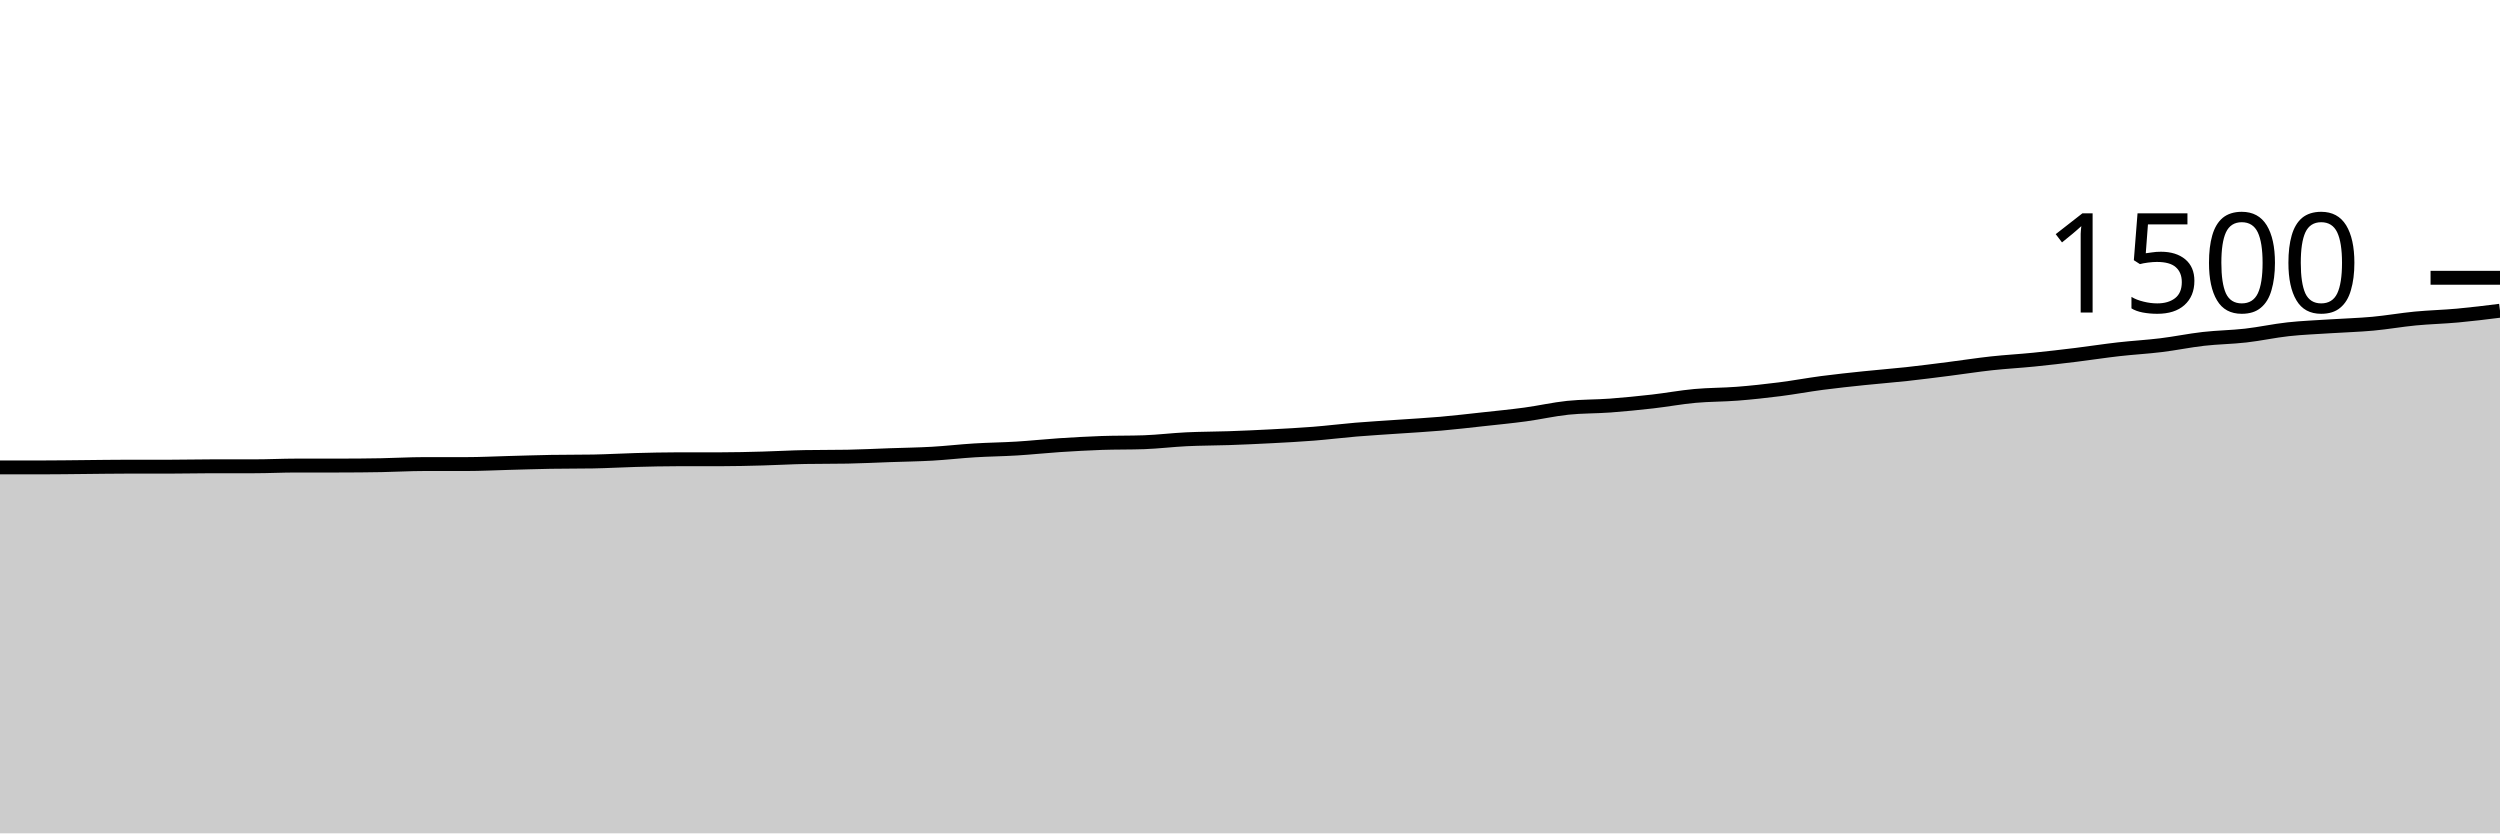
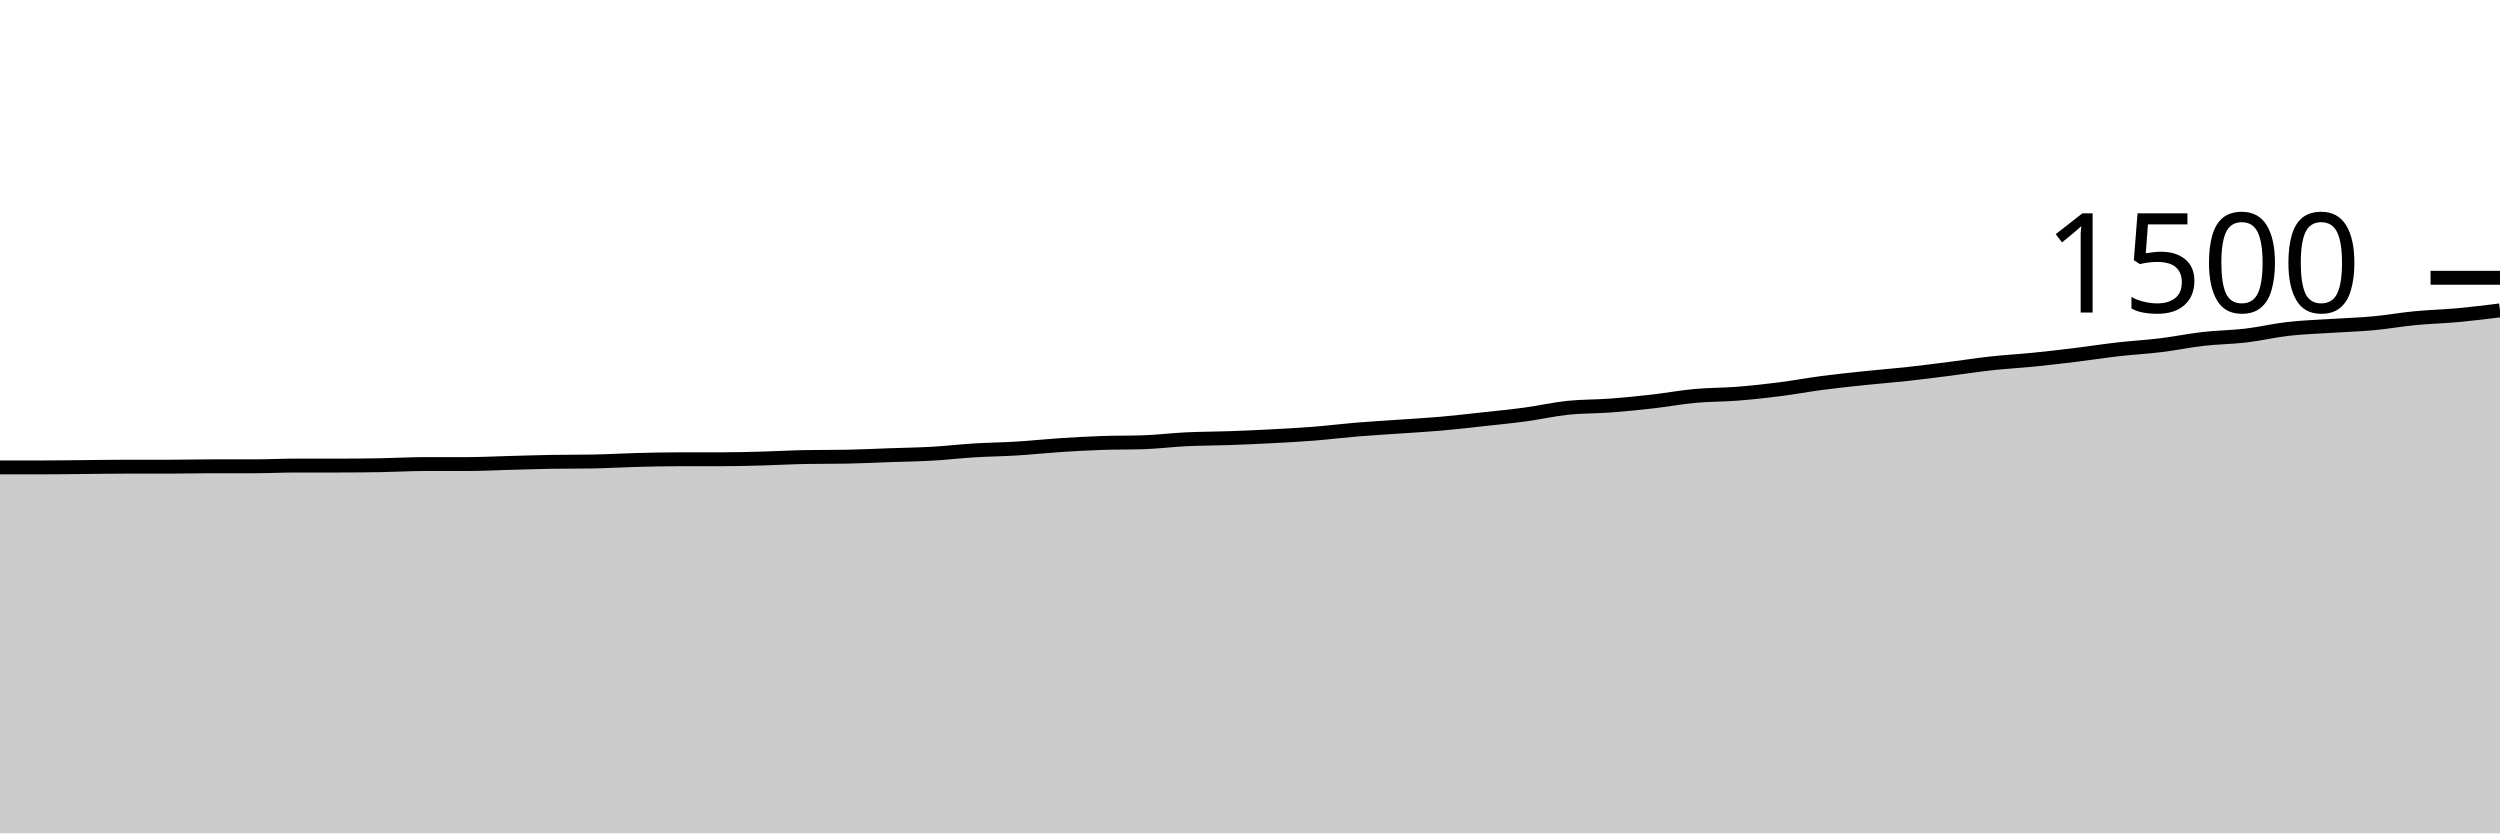
<svg xmlns="http://www.w3.org/2000/svg" viewBox="0 0 180 60">
  <g transform="translate(0,20)">
-     <path class="area" fill="rgba(0, 0, 0, 0.2)" d="M0,13.653C1.017,13.653,2.034,13.653,3.051,13.653C4.068,13.653,5.085,13.636,6.102,13.627C7.119,13.618,8.136,13.6,9.153,13.6C10.169,13.6,11.186,13.6,12.203,13.6C13.22,13.6,14.237,13.573,15.254,13.573C16.271,13.573,17.288,13.573,18.305,13.573C19.322,13.573,20.339,13.52,21.356,13.52C22.373,13.52,23.39,13.52,24.407,13.52C25.424,13.52,26.441,13.511,27.458,13.493C28.475,13.476,29.492,13.413,30.508,13.413C31.525,13.413,32.542,13.413,33.559,13.413C34.576,13.413,35.593,13.36,36.61,13.333C37.627,13.307,38.644,13.271,39.661,13.253C40.678,13.236,41.695,13.244,42.712,13.227C43.729,13.209,44.746,13.147,45.763,13.12C46.78,13.093,47.797,13.067,48.814,13.067C49.831,13.067,50.847,13.067,51.864,13.067C52.881,13.067,53.898,13.04,54.915,13.013C55.932,12.987,56.949,12.924,57.966,12.907C58.983,12.889,60,12.898,61.017,12.88C62.034,12.862,63.051,12.809,64.068,12.773C65.085,12.738,66.102,12.724,67.119,12.667C68.136,12.609,69.153,12.489,70.169,12.427C71.186,12.364,72.203,12.356,73.22,12.293C74.237,12.231,75.254,12.12,76.271,12.053C77.288,11.987,78.305,11.929,79.322,11.893C80.339,11.858,81.356,11.876,82.373,11.84C83.39,11.804,84.407,11.676,85.424,11.627C86.441,11.578,87.458,11.582,88.475,11.547C89.492,11.511,90.508,11.467,91.525,11.413C92.542,11.36,93.559,11.307,94.576,11.227C95.593,11.147,96.61,11.018,97.627,10.933C98.644,10.849,99.661,10.791,100.678,10.72C101.695,10.649,102.712,10.596,103.729,10.507C104.746,10.418,105.763,10.298,106.78,10.187C107.797,10.076,108.814,9.978,109.831,9.84C110.847,9.702,111.864,9.467,112.881,9.36C113.898,9.253,114.915,9.276,115.932,9.2C116.949,9.124,117.966,9.022,118.983,8.907C120,8.791,121.017,8.6,122.034,8.507C123.051,8.413,124.068,8.427,125.085,8.347C126.102,8.267,127.119,8.156,128.136,8.027C129.153,7.898,130.169,7.707,131.186,7.573C132.203,7.44,133.22,7.333,134.237,7.227C135.254,7.12,136.271,7.044,137.288,6.933C138.305,6.822,139.322,6.689,140.339,6.56C141.356,6.431,142.373,6.271,143.39,6.16C144.407,6.049,145.424,5.996,146.441,5.893C147.458,5.791,148.475,5.671,149.492,5.547C150.508,5.422,151.525,5.262,152.542,5.147C153.559,5.031,154.576,4.978,155.593,4.853C156.61,4.729,157.627,4.516,158.644,4.4C159.661,4.284,160.678,4.276,161.695,4.16C162.712,4.044,163.729,3.818,164.746,3.707C165.763,3.596,166.78,3.56,167.797,3.493C168.814,3.427,169.831,3.4,170.847,3.307C171.864,3.213,172.881,3.031,173.898,2.933C174.915,2.836,175.932,2.813,176.949,2.72C177.966,2.627,178.983,2.5,180,2.373L180,40C178.983,40,177.966,40,176.949,40C175.932,40,174.915,40,173.898,40C172.881,40,171.864,40,170.847,40C169.831,40,168.814,40,167.797,40C166.78,40,165.763,40,164.746,40C163.729,40,162.712,40,161.695,40C160.678,40,159.661,40,158.644,40C157.627,40,156.61,40,155.593,40C154.576,40,153.559,40,152.542,40C151.525,40,150.508,40,149.492,40C148.475,40,147.458,40,146.441,40C145.424,40,144.407,40,143.39,40C142.373,40,141.356,40,140.339,40C139.322,40,138.305,40,137.288,40C136.271,40,135.254,40,134.237,40C133.22,40,132.203,40,131.186,40C130.169,40,129.153,40,128.136,40C127.119,40,126.102,40,125.085,40C124.068,40,123.051,40,122.034,40C121.017,40,120,40,118.983,40C117.966,40,116.949,40,115.932,40C114.915,40,113.898,40,112.881,40C111.864,40,110.847,40,109.831,40C108.814,40,107.797,40,106.78,40C105.763,40,104.746,40,103.729,40C102.712,40,101.695,40,100.678,40C99.661,40,98.644,40,97.627,40C96.61,40,95.593,40,94.576,40C93.559,40,92.542,40,91.525,40C90.508,40,89.492,40,88.475,40C87.458,40,86.441,40,85.424,40C84.407,40,83.39,40,82.373,40C81.356,40,80.339,40,79.322,40C78.305,40,77.288,40,76.271,40C75.254,40,74.237,40,73.22,40C72.203,40,71.186,40,70.169,40C69.153,40,68.136,40,67.119,40C66.102,40,65.085,40,64.068,40C63.051,40,62.034,40,61.017,40C60,40,58.983,40,57.966,40C56.949,40,55.932,40,54.915,40C53.898,40,52.881,40,51.864,40C50.847,40,49.831,40,48.814,40C47.797,40,46.78,40,45.763,40C44.746,40,43.729,40,42.712,40C41.695,40,40.678,40,39.661,40C38.644,40,37.627,40,36.61,40C35.593,40,34.576,40,33.559,40C32.542,40,31.525,40,30.508,40C29.492,40,28.475,40,27.458,40C26.441,40,25.424,40,24.407,40C23.39,40,22.373,40,21.356,40C20.339,40,19.322,40,18.305,40C17.288,40,16.271,40,15.254,40C14.237,40,13.22,40,12.203,40C11.186,40,10.169,40,9.153,40C8.136,40,7.119,40,6.102,40C5.085,40,4.068,40,3.051,40C2.034,40,1.017,40,0,40Z" />
-     <path class="line" stroke="black" fill="none" d="M0,13.653C1.017,13.653,2.034,13.653,3.051,13.653C4.068,13.653,5.085,13.636,6.102,13.627C7.119,13.618,8.136,13.6,9.153,13.6C10.169,13.6,11.186,13.6,12.203,13.6C13.22,13.6,14.237,13.573,15.254,13.573C16.271,13.573,17.288,13.573,18.305,13.573C19.322,13.573,20.339,13.52,21.356,13.52C22.373,13.52,23.39,13.52,24.407,13.52C25.424,13.52,26.441,13.511,27.458,13.493C28.475,13.476,29.492,13.413,30.508,13.413C31.525,13.413,32.542,13.413,33.559,13.413C34.576,13.413,35.593,13.36,36.61,13.333C37.627,13.307,38.644,13.271,39.661,13.253C40.678,13.236,41.695,13.244,42.712,13.227C43.729,13.209,44.746,13.147,45.763,13.12C46.78,13.093,47.797,13.067,48.814,13.067C49.831,13.067,50.847,13.067,51.864,13.067C52.881,13.067,53.898,13.04,54.915,13.013C55.932,12.987,56.949,12.924,57.966,12.907C58.983,12.889,60,12.898,61.017,12.88C62.034,12.862,63.051,12.809,64.068,12.773C65.085,12.738,66.102,12.724,67.119,12.667C68.136,12.609,69.153,12.489,70.169,12.427C71.186,12.364,72.203,12.356,73.22,12.293C74.237,12.231,75.254,12.12,76.271,12.053C77.288,11.987,78.305,11.929,79.322,11.893C80.339,11.858,81.356,11.876,82.373,11.84C83.39,11.804,84.407,11.676,85.424,11.627C86.441,11.578,87.458,11.582,88.475,11.547C89.492,11.511,90.508,11.467,91.525,11.413C92.542,11.36,93.559,11.307,94.576,11.227C95.593,11.147,96.61,11.018,97.627,10.933C98.644,10.849,99.661,10.791,100.678,10.72C101.695,10.649,102.712,10.596,103.729,10.507C104.746,10.418,105.763,10.298,106.78,10.187C107.797,10.076,108.814,9.978,109.831,9.84C110.847,9.702,111.864,9.467,112.881,9.36C113.898,9.253,114.915,9.276,115.932,9.2C116.949,9.124,117.966,9.022,118.983,8.907C120,8.791,121.017,8.6,122.034,8.507C123.051,8.413,124.068,8.427,125.085,8.347C126.102,8.267,127.119,8.156,128.136,8.027C129.153,7.898,130.169,7.707,131.186,7.573C132.203,7.44,133.22,7.333,134.237,7.227C135.254,7.12,136.271,7.044,137.288,6.933C138.305,6.822,139.322,6.689,140.339,6.56C141.356,6.431,142.373,6.271,143.39,6.16C144.407,6.049,145.424,5.996,146.441,5.893C147.458,5.791,148.475,5.671,149.492,5.547C150.508,5.422,151.525,5.262,152.542,5.147C153.559,5.031,154.576,4.978,155.593,4.853C156.61,4.729,157.627,4.516,158.644,4.4C159.661,4.284,160.678,4.276,161.695,4.16C162.712,4.044,163.729,3.818,164.746,3.707C165.763,3.596,166.78,3.56,167.797,3.493C168.814,3.427,169.831,3.4,170.847,3.307C171.864,3.213,172.881,3.031,173.898,2.933C174.915,2.836,175.932,2.813,176.949,2.72C177.966,2.627,178.983,2.5,180,2.373" />
+     <path class="area" fill="rgba(0, 0, 0, 0.2)" d="M0,13.653C1.017,13.653,2.034,13.653,3.051,13.653C4.068,13.653,5.085,13.636,6.102,13.627C7.119,13.618,8.136,13.6,9.153,13.6C10.169,13.6,11.186,13.6,12.203,13.6C13.22,13.6,14.237,13.573,15.254,13.573C16.271,13.573,17.288,13.573,18.305,13.573C19.322,13.573,20.339,13.52,21.356,13.52C22.373,13.52,23.39,13.52,24.407,13.52C25.424,13.52,26.441,13.511,27.458,13.493C28.475,13.476,29.492,13.413,30.508,13.413C31.525,13.413,32.542,13.413,33.559,13.413C34.576,13.413,35.593,13.36,36.61,13.333C37.627,13.307,38.644,13.271,39.661,13.253C40.678,13.236,41.695,13.244,42.712,13.227C43.729,13.209,44.746,13.147,45.763,13.12C46.78,13.093,47.797,13.067,48.814,13.067C49.831,13.067,50.847,13.067,51.864,13.067C52.881,13.067,53.898,13.04,54.915,13.013C55.932,12.987,56.949,12.924,57.966,12.907C58.983,12.889,60,12.898,61.017,12.88C62.034,12.862,63.051,12.809,64.068,12.773C65.085,12.738,66.102,12.724,67.119,12.667C68.136,12.609,69.153,12.489,70.169,12.427C71.186,12.364,72.203,12.356,73.22,12.293C74.237,12.231,75.254,12.12,76.271,12.053C77.288,11.987,78.305,11.929,79.322,11.893C80.339,11.858,81.356,11.876,82.373,11.84C83.39,11.804,84.407,11.676,85.424,11.627C86.441,11.578,87.458,11.582,88.475,11.547C89.492,11.511,90.508,11.467,91.525,11.413C92.542,11.36,93.559,11.307,94.576,11.227C95.593,11.147,96.61,11.018,97.627,10.933C98.644,10.849,99.661,10.791,100.678,10.72C101.695,10.649,102.712,10.596,103.729,10.507C104.746,10.418,105.763,10.298,106.78,10.187C107.797,10.076,108.814,9.978,109.831,9.84C110.847,9.702,111.864,9.467,112.881,9.36C113.898,9.253,114.915,9.276,115.932,9.2C116.949,9.124,117.966,9.022,118.983,8.907C120,8.791,121.017,8.6,122.034,8.507C123.051,8.413,124.068,8.427,125.085,8.347C126.102,8.267,127.119,8.156,128.136,8.027C129.153,7.898,130.169,7.707,131.186,7.573C132.203,7.44,133.22,7.333,134.237,7.227C135.254,7.12,136.271,7.044,137.288,6.933C138.305,6.822,139.322,6.689,140.339,6.56C141.356,6.431,142.373,6.271,143.39,6.16C144.407,6.049,145.424,5.996,146.441,5.893C147.458,5.791,148.475,5.671,149.492,5.547C150.508,5.422,151.525,5.262,152.542,5.147C153.559,5.031,154.576,4.978,155.593,4.853C156.61,4.729,157.627,4.516,158.644,4.4C159.661,4.284,160.678,4.28,161.695,4.16C162.712,4.04,163.729,3.796,164.746,3.68C165.763,3.564,166.78,3.533,167.797,3.467C168.814,3.4,169.831,3.373,170.847,3.28C171.864,3.187,172.881,3.004,173.898,2.907C174.915,2.809,175.932,2.787,176.949,2.693C177.966,2.6,178.983,2.473,180,2.347L180,40C178.983,40,177.966,40,176.949,40C175.932,40,174.915,40,173.898,40C172.881,40,171.864,40,170.847,40C169.831,40,168.814,40,167.797,40C166.78,40,165.763,40,164.746,40C163.729,40,162.712,40,161.695,40C160.678,40,159.661,40,158.644,40C157.627,40,156.61,40,155.593,40C154.576,40,153.559,40,152.542,40C151.525,40,150.508,40,149.492,40C148.475,40,147.458,40,146.441,40C145.424,40,144.407,40,143.39,40C142.373,40,141.356,40,140.339,40C139.322,40,138.305,40,137.288,40C136.271,40,135.254,40,134.237,40C133.22,40,132.203,40,131.186,40C130.169,40,129.153,40,128.136,40C127.119,40,126.102,40,125.085,40C124.068,40,123.051,40,122.034,40C121.017,40,120,40,118.983,40C117.966,40,116.949,40,115.932,40C114.915,40,113.898,40,112.881,40C111.864,40,110.847,40,109.831,40C108.814,40,107.797,40,106.78,40C105.763,40,104.746,40,103.729,40C102.712,40,101.695,40,100.678,40C99.661,40,98.644,40,97.627,40C96.61,40,95.593,40,94.576,40C93.559,40,92.542,40,91.525,40C90.508,40,89.492,40,88.475,40C87.458,40,86.441,40,85.424,40C84.407,40,83.39,40,82.373,40C81.356,40,80.339,40,79.322,40C78.305,40,77.288,40,76.271,40C75.254,40,74.237,40,73.22,40C72.203,40,71.186,40,70.169,40C69.153,40,68.136,40,67.119,40C66.102,40,65.085,40,64.068,40C63.051,40,62.034,40,61.017,40C60,40,58.983,40,57.966,40C56.949,40,55.932,40,54.915,40C53.898,40,52.881,40,51.864,40C50.847,40,49.831,40,48.814,40C47.797,40,46.78,40,45.763,40C44.746,40,43.729,40,42.712,40C41.695,40,40.678,40,39.661,40C38.644,40,37.627,40,36.61,40C35.593,40,34.576,40,33.559,40C32.542,40,31.525,40,30.508,40C29.492,40,28.475,40,27.458,40C26.441,40,25.424,40,24.407,40C23.39,40,22.373,40,21.356,40C20.339,40,19.322,40,18.305,40C17.288,40,16.271,40,15.254,40C14.237,40,13.22,40,12.203,40C11.186,40,10.169,40,9.153,40C8.136,40,7.119,40,6.102,40C5.085,40,4.068,40,3.051,40C2.034,40,1.017,40,0,40Z" />
+     <path class="line" stroke="black" fill="none" d="M0,13.653C1.017,13.653,2.034,13.653,3.051,13.653C4.068,13.653,5.085,13.636,6.102,13.627C7.119,13.618,8.136,13.6,9.153,13.6C10.169,13.6,11.186,13.6,12.203,13.6C13.22,13.6,14.237,13.573,15.254,13.573C16.271,13.573,17.288,13.573,18.305,13.573C19.322,13.573,20.339,13.52,21.356,13.52C22.373,13.52,23.39,13.52,24.407,13.52C25.424,13.52,26.441,13.511,27.458,13.493C28.475,13.476,29.492,13.413,30.508,13.413C31.525,13.413,32.542,13.413,33.559,13.413C34.576,13.413,35.593,13.36,36.61,13.333C37.627,13.307,38.644,13.271,39.661,13.253C40.678,13.236,41.695,13.244,42.712,13.227C43.729,13.209,44.746,13.147,45.763,13.12C46.78,13.093,47.797,13.067,48.814,13.067C49.831,13.067,50.847,13.067,51.864,13.067C52.881,13.067,53.898,13.04,54.915,13.013C55.932,12.987,56.949,12.924,57.966,12.907C58.983,12.889,60,12.898,61.017,12.88C62.034,12.862,63.051,12.809,64.068,12.773C65.085,12.738,66.102,12.724,67.119,12.667C68.136,12.609,69.153,12.489,70.169,12.427C71.186,12.364,72.203,12.356,73.22,12.293C74.237,12.231,75.254,12.12,76.271,12.053C77.288,11.987,78.305,11.929,79.322,11.893C80.339,11.858,81.356,11.876,82.373,11.84C83.39,11.804,84.407,11.676,85.424,11.627C86.441,11.578,87.458,11.582,88.475,11.547C89.492,11.511,90.508,11.467,91.525,11.413C92.542,11.36,93.559,11.307,94.576,11.227C95.593,11.147,96.61,11.018,97.627,10.933C98.644,10.849,99.661,10.791,100.678,10.72C101.695,10.649,102.712,10.596,103.729,10.507C104.746,10.418,105.763,10.298,106.78,10.187C107.797,10.076,108.814,9.978,109.831,9.84C110.847,9.702,111.864,9.467,112.881,9.36C113.898,9.253,114.915,9.276,115.932,9.2C116.949,9.124,117.966,9.022,118.983,8.907C120,8.791,121.017,8.6,122.034,8.507C123.051,8.413,124.068,8.427,125.085,8.347C126.102,8.267,127.119,8.156,128.136,8.027C129.153,7.898,130.169,7.707,131.186,7.573C132.203,7.44,133.22,7.333,134.237,7.227C135.254,7.12,136.271,7.044,137.288,6.933C138.305,6.822,139.322,6.689,140.339,6.56C141.356,6.431,142.373,6.271,143.39,6.16C144.407,6.049,145.424,5.996,146.441,5.893C147.458,5.791,148.475,5.671,149.492,5.547C150.508,5.422,151.525,5.262,152.542,5.147C153.559,5.031,154.576,4.978,155.593,4.853C156.61,4.729,157.627,4.516,158.644,4.4C159.661,4.284,160.678,4.28,161.695,4.16C162.712,4.04,163.729,3.796,164.746,3.68C165.763,3.564,166.78,3.533,167.797,3.467C168.814,3.4,169.831,3.373,170.847,3.28C171.864,3.187,172.881,3.004,173.898,2.907C174.915,2.809,175.932,2.787,176.949,2.693C177.966,2.6,178.983,2.473,180,2.347" />
    <path class="axis-ceiling" stroke-width="1" stroke="black" fill="none" d="M175,0L180,0" />
    <text class="axis-ceiling-label" font-family="sans-serif" text-anchor="end" font-size="10px" x="170" y="2.5">1500</text>
  </g>
</svg>
